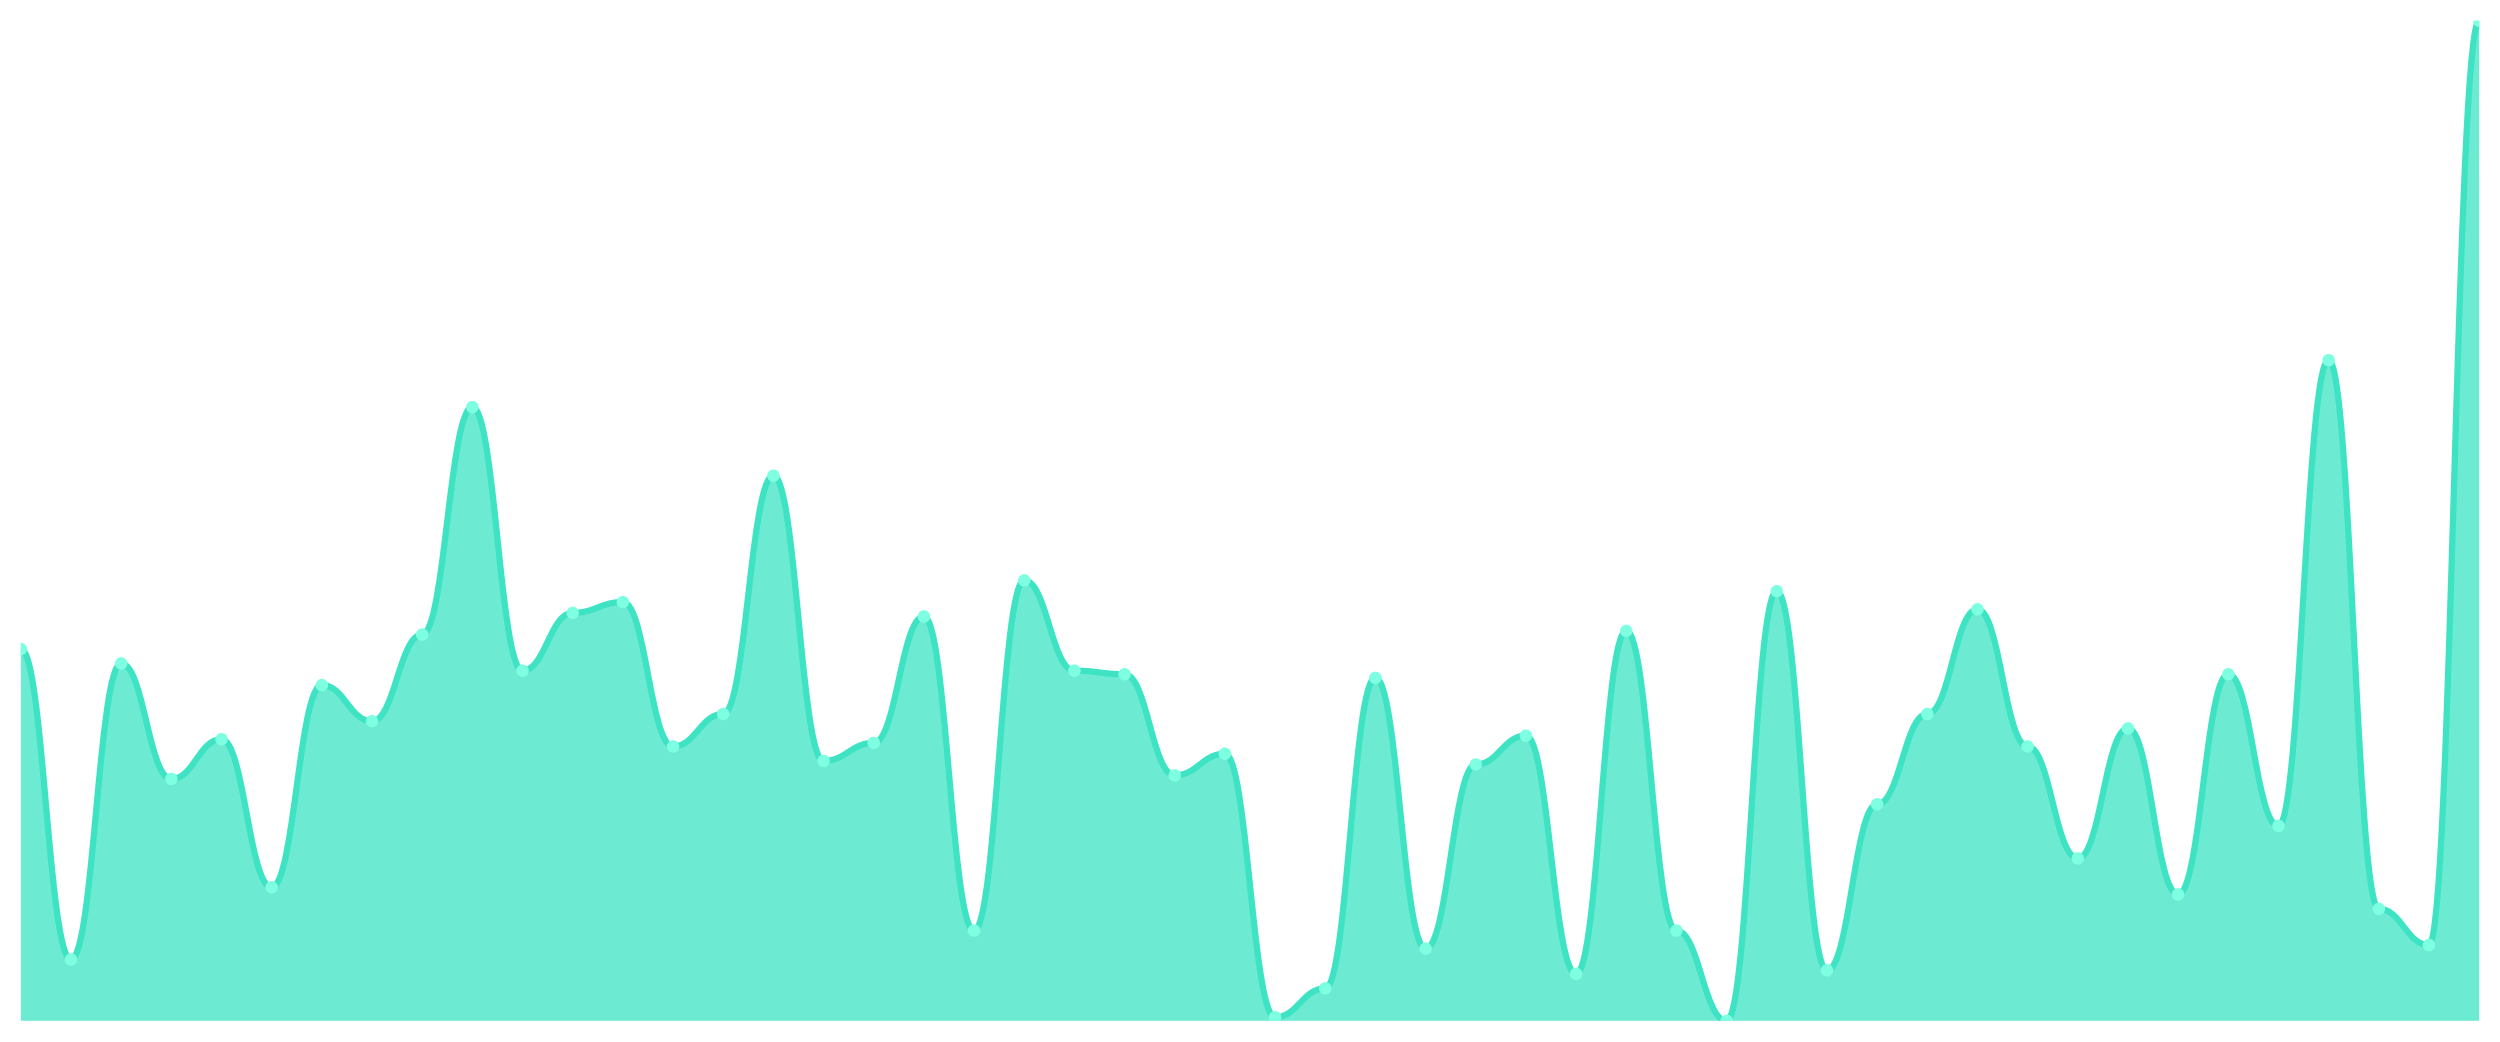
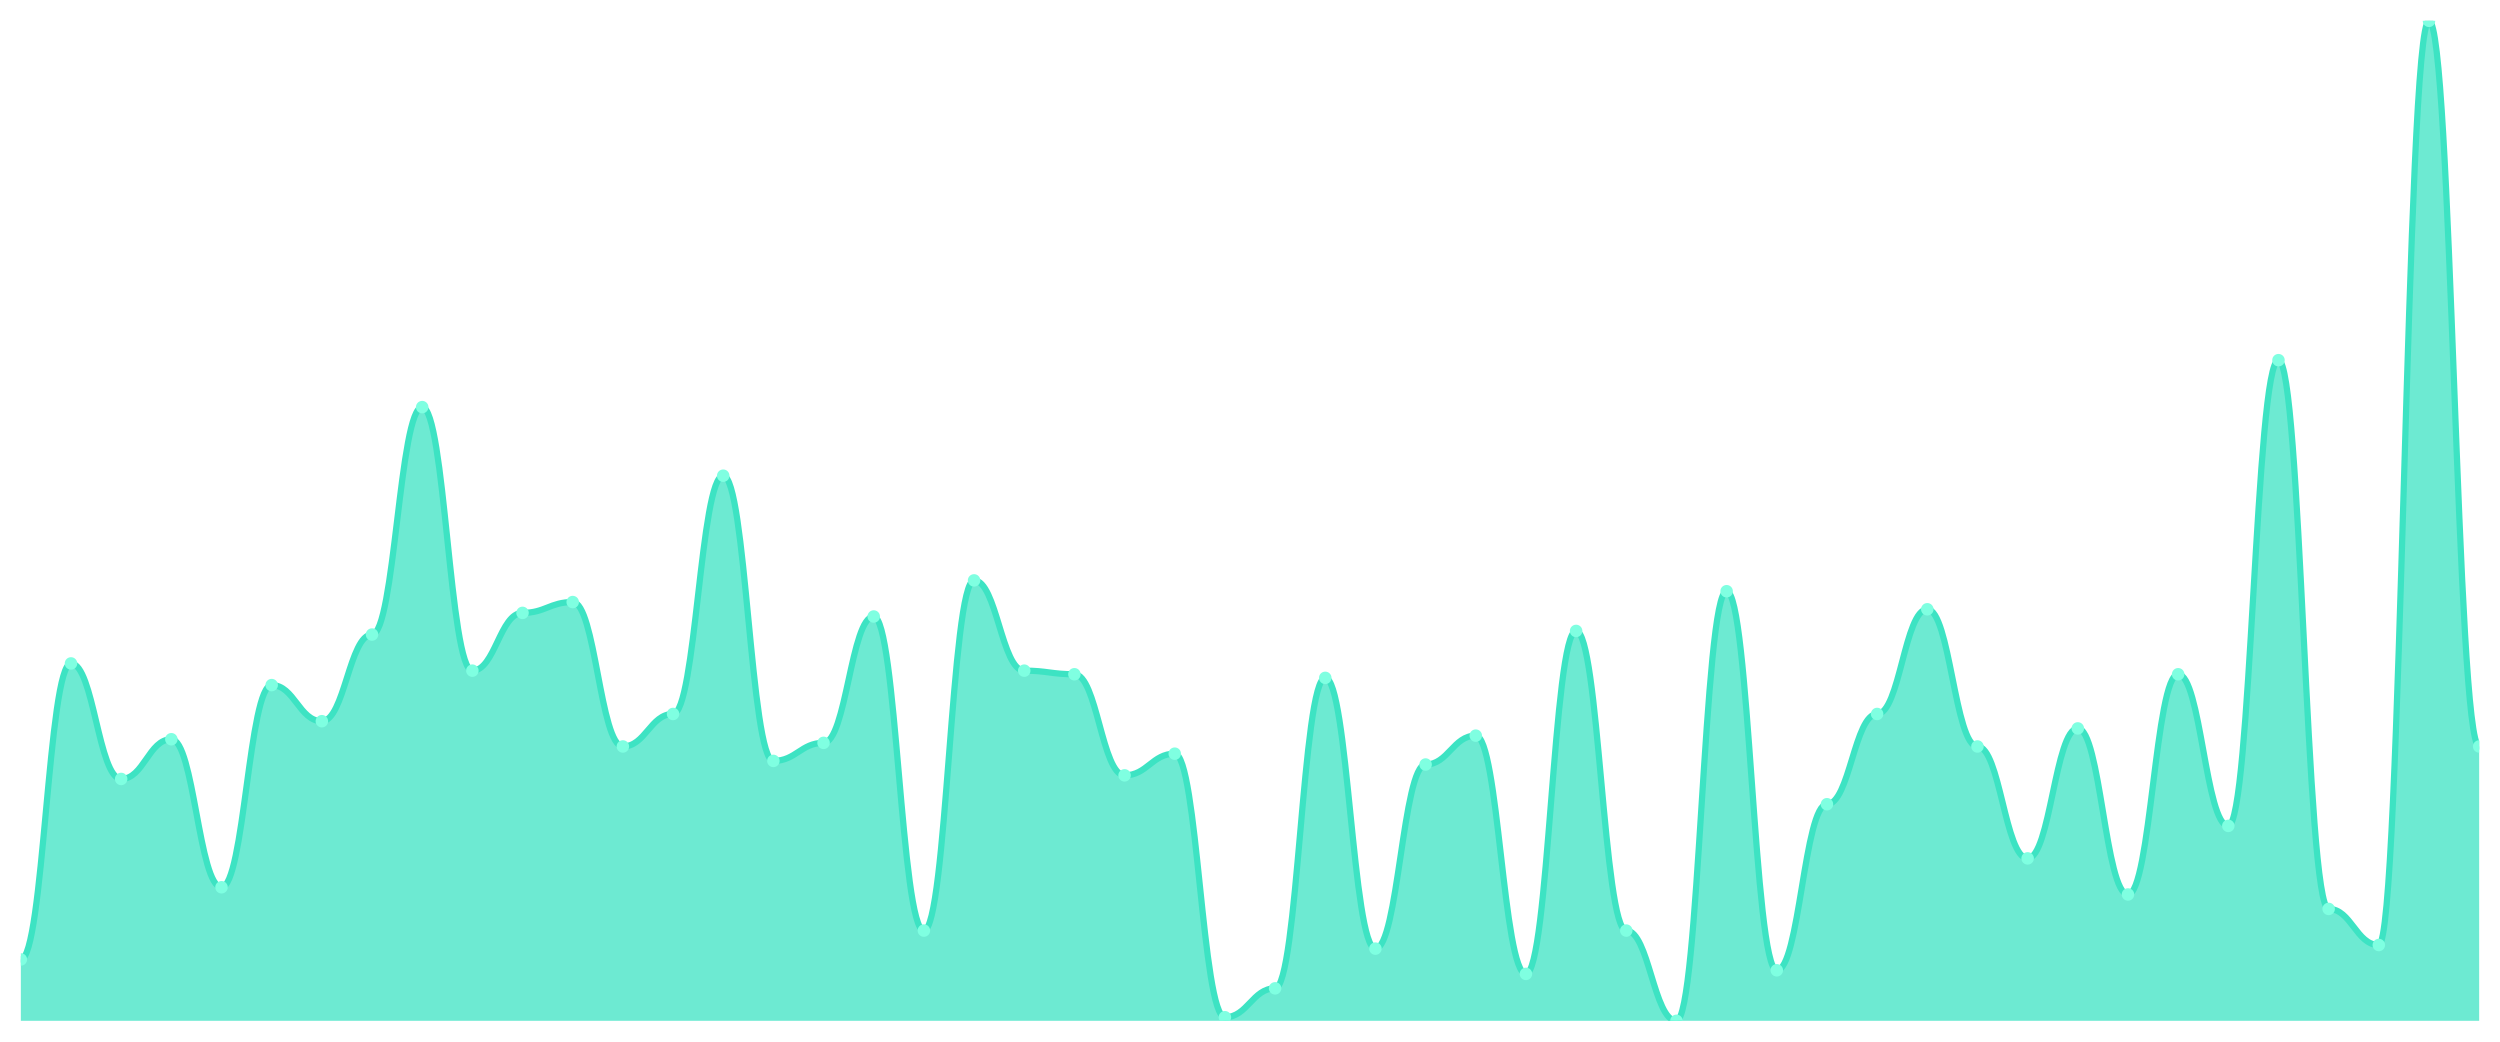
<svg xmlns="http://www.w3.org/2000/svg" viewBox="0 0 1200 500" width="1200" height="500">
  <defs>
    <clipPath id="c">
      <rect x="10" y="10" width="1180" height="480" />
    </clipPath>
  </defs>
  <rect width="1200" height="500" fill="none" />
  <g clip-path="url(#c)">
-     <path d="M 10,490 L 10,311.516 C 20.837,311.516 23.245,460.542 34.082,460.542 C 44.918,460.542 47.327,318.448 58.163,318.448 C 69,318.448 71.408,373.899 82.245,373.899 C 93.082,373.899 95.49,354.838 106.327,354.838 C 117.163,354.838 119.571,425.884 130.408,425.884 C 141.245,425.884 143.653,328.845 154.49,328.845 C 165.327,328.845 167.735,346.173 178.571,346.173 C 189.408,346.173 191.816,304.585 202.653,304.585 C 213.49,304.585 215.898,195.415 226.735,195.415 C 237.571,195.415 239.98,321.913 250.816,321.913 C 261.653,321.913 264.061,294.188 274.898,294.188 C 285.735,294.188 288.143,288.989 298.98,288.989 C 309.816,288.989 312.224,358.303 323.061,358.303 C 333.898,358.303 336.306,342.708 347.143,342.708 C 357.98,342.708 360.388,228.339 371.224,228.339 C 382.061,228.339 384.469,365.235 395.306,365.235 C 406.143,365.235 408.551,356.57 419.388,356.57 C 430.224,356.57 432.633,295.921 443.469,295.921 C 454.306,295.921 456.714,446.679 467.551,446.679 C 478.388,446.679 480.796,278.592 491.633,278.592 C 502.469,278.592 504.878,321.913 515.714,321.913 C 526.551,321.913 528.959,323.646 539.796,323.646 C 550.633,323.646 553.041,372.166 563.878,372.166 C 574.714,372.166 577.122,361.769 587.959,361.769 C 598.796,361.769 601.204,488.267 612.041,488.267 C 622.878,488.267 625.286,474.404 636.122,474.404 C 646.959,474.404 649.367,325.379 660.204,325.379 C 671.041,325.379 673.449,455.343 684.286,455.343 C 695.122,455.343 697.531,366.968 708.367,366.968 C 719.204,366.968 721.612,353.105 732.449,353.105 C 743.286,353.105 745.694,467.473 756.531,467.473 C 767.367,467.473 769.776,302.852 780.612,302.852 C 791.449,302.852 793.857,446.679 804.694,446.679 C 815.531,446.679 817.939,490 828.776,490 C 839.612,490 842.02,283.791 852.857,283.791 C 863.694,283.791 866.102,465.74 876.939,465.74 C 887.776,465.74 890.184,386.029 901.02,386.029 C 911.857,386.029 914.265,342.708 925.102,342.708 C 935.939,342.708 938.347,292.455 949.184,292.455 C 960.02,292.455 962.429,358.303 973.265,358.303 C 984.102,358.303 986.51,412.022 997.347,412.022 C 1008.184,412.022 1010.592,349.639 1021.429,349.639 C 1032.265,349.639 1034.673,429.35 1045.51,429.35 C 1056.347,429.35 1058.755,323.646 1069.592,323.646 C 1080.429,323.646 1082.837,396.426 1093.673,396.426 C 1104.51,396.426 1106.918,172.888 1117.755,172.888 C 1128.592,172.888 1131,436.282 1141.837,436.282 C 1152.673,436.282 1155.082,453.61 1165.918,453.61 C 1176.755,453.61 1179.163,10 1190,10 L 1190,490 Z" fill="rgba(61,227,195,0.75)" />
-     <path d="M 10,311.516 C 20.837,311.516 23.245,460.542 34.082,460.542 C 44.918,460.542 47.327,318.448 58.163,318.448 C 69,318.448 71.408,373.899 82.245,373.899 C 93.082,373.899 95.49,354.838 106.327,354.838 C 117.163,354.838 119.571,425.884 130.408,425.884 C 141.245,425.884 143.653,328.845 154.49,328.845 C 165.327,328.845 167.735,346.173 178.571,346.173 C 189.408,346.173 191.816,304.585 202.653,304.585 C 213.49,304.585 215.898,195.415 226.735,195.415 C 237.571,195.415 239.98,321.913 250.816,321.913 C 261.653,321.913 264.061,294.188 274.898,294.188 C 285.735,294.188 288.143,288.989 298.98,288.989 C 309.816,288.989 312.224,358.303 323.061,358.303 C 333.898,358.303 336.306,342.708 347.143,342.708 C 357.98,342.708 360.388,228.339 371.224,228.339 C 382.061,228.339 384.469,365.235 395.306,365.235 C 406.143,365.235 408.551,356.57 419.388,356.57 C 430.224,356.57 432.633,295.921 443.469,295.921 C 454.306,295.921 456.714,446.679 467.551,446.679 C 478.388,446.679 480.796,278.592 491.633,278.592 C 502.469,278.592 504.878,321.913 515.714,321.913 C 526.551,321.913 528.959,323.646 539.796,323.646 C 550.633,323.646 553.041,372.166 563.878,372.166 C 574.714,372.166 577.122,361.769 587.959,361.769 C 598.796,361.769 601.204,488.267 612.041,488.267 C 622.878,488.267 625.286,474.404 636.122,474.404 C 646.959,474.404 649.367,325.379 660.204,325.379 C 671.041,325.379 673.449,455.343 684.286,455.343 C 695.122,455.343 697.531,366.968 708.367,366.968 C 719.204,366.968 721.612,353.105 732.449,353.105 C 743.286,353.105 745.694,467.473 756.531,467.473 C 767.367,467.473 769.776,302.852 780.612,302.852 C 791.449,302.852 793.857,446.679 804.694,446.679 C 815.531,446.679 817.939,490 828.776,490 C 839.612,490 842.02,283.791 852.857,283.791 C 863.694,283.791 866.102,465.74 876.939,465.74 C 887.776,465.74 890.184,386.029 901.02,386.029 C 911.857,386.029 914.265,342.708 925.102,342.708 C 935.939,342.708 938.347,292.455 949.184,292.455 C 960.02,292.455 962.429,358.303 973.265,358.303 C 984.102,358.303 986.51,412.022 997.347,412.022 C 1008.184,412.022 1010.592,349.639 1021.429,349.639 C 1032.265,349.639 1034.673,429.35 1045.51,429.35 C 1056.347,429.35 1058.755,323.646 1069.592,323.646 C 1080.429,323.646 1082.837,396.426 1093.673,396.426 C 1104.51,396.426 1106.918,172.888 1117.755,172.888 C 1128.592,172.888 1131,436.282 1141.837,436.282 C 1152.673,436.282 1155.082,453.61 1165.918,453.61 C 1176.755,453.61 1179.163,10 1190,10" fill="none" stroke="#3de3c3" stroke-width="3" stroke-linecap="round" stroke-linejoin="round" />
-     <circle cx="10" cy="311.516" r="3" fill="#7fffe1" />
-     <circle cx="34.082" cy="460.542" r="3" fill="#7fffe1" />
-     <circle cx="58.163" cy="318.448" r="3" fill="#7fffe1" />
-     <circle cx="82.245" cy="373.899" r="3" fill="#7fffe1" />
-     <circle cx="106.327" cy="354.838" r="3" fill="#7fffe1" />
-     <circle cx="130.408" cy="425.884" r="3" fill="#7fffe1" />
-     <circle cx="154.49" cy="328.845" r="3" fill="#7fffe1" />
-     <circle cx="178.571" cy="346.173" r="3" fill="#7fffe1" />
-     <circle cx="202.653" cy="304.585" r="3" fill="#7fffe1" />
-     <circle cx="226.735" cy="195.415" r="3" fill="#7fffe1" />
-     <circle cx="250.816" cy="321.913" r="3" fill="#7fffe1" />
-     <circle cx="274.898" cy="294.188" r="3" fill="#7fffe1" />
-     <circle cx="298.98" cy="288.989" r="3" fill="#7fffe1" />
-     <circle cx="323.061" cy="358.303" r="3" fill="#7fffe1" />
-     <circle cx="347.143" cy="342.708" r="3" fill="#7fffe1" />
-     <circle cx="371.224" cy="228.339" r="3" fill="#7fffe1" />
-     <circle cx="395.306" cy="365.235" r="3" fill="#7fffe1" />
-     <circle cx="419.388" cy="356.57" r="3" fill="#7fffe1" />
-     <circle cx="443.469" cy="295.921" r="3" fill="#7fffe1" />
-     <circle cx="467.551" cy="446.679" r="3" fill="#7fffe1" />
-     <circle cx="491.633" cy="278.592" r="3" fill="#7fffe1" />
-     <circle cx="515.714" cy="321.913" r="3" fill="#7fffe1" />
-     <circle cx="539.796" cy="323.646" r="3" fill="#7fffe1" />
-     <circle cx="563.878" cy="372.166" r="3" fill="#7fffe1" />
-     <circle cx="587.959" cy="361.769" r="3" fill="#7fffe1" />
-     <circle cx="612.041" cy="488.267" r="3" fill="#7fffe1" />
-     <circle cx="636.122" cy="474.404" r="3" fill="#7fffe1" />
-     <circle cx="660.204" cy="325.379" r="3" fill="#7fffe1" />
-     <circle cx="684.286" cy="455.343" r="3" fill="#7fffe1" />
-     <circle cx="708.367" cy="366.968" r="3" fill="#7fffe1" />
-     <circle cx="732.449" cy="353.105" r="3" fill="#7fffe1" />
-     <circle cx="756.531" cy="467.473" r="3" fill="#7fffe1" />
-     <circle cx="780.612" cy="302.852" r="3" fill="#7fffe1" />
-     <circle cx="804.694" cy="446.679" r="3" fill="#7fffe1" />
-     <circle cx="828.776" cy="490" r="3" fill="#7fffe1" />
-     <circle cx="852.857" cy="283.791" r="3" fill="#7fffe1" />
-     <circle cx="876.939" cy="465.74" r="3" fill="#7fffe1" />
-     <circle cx="901.02" cy="386.029" r="3" fill="#7fffe1" />
-     <circle cx="925.102" cy="342.708" r="3" fill="#7fffe1" />
-     <circle cx="949.184" cy="292.455" r="3" fill="#7fffe1" />
-     <circle cx="973.265" cy="358.303" r="3" fill="#7fffe1" />
-     <circle cx="997.347" cy="412.022" r="3" fill="#7fffe1" />
-     <circle cx="1021.429" cy="349.639" r="3" fill="#7fffe1" />
-     <circle cx="1045.51" cy="429.35" r="3" fill="#7fffe1" />
-     <circle cx="1069.592" cy="323.646" r="3" fill="#7fffe1" />
-     <circle cx="1093.673" cy="396.426" r="3" fill="#7fffe1" />
-     <circle cx="1117.755" cy="172.888" r="3" fill="#7fffe1" />
-     <circle cx="1141.837" cy="436.282" r="3" fill="#7fffe1" />
-     <circle cx="1165.918" cy="453.61" r="3" fill="#7fffe1" />
-     <circle cx="1190" cy="10" r="3" fill="#7fffe1" />
+     <path d="M 10,490 L 10,460.542 C 20.837,460.542 23.245,318.448 34.082,318.448 C 44.918,318.448 47.327,373.899 58.163,373.899 C 69,373.899 71.408,354.838 82.245,354.838 C 93.082,354.838 95.49,425.884 106.327,425.884 C 117.163,425.884 119.571,328.845 130.408,328.845 C 141.245,328.845 143.653,346.173 154.49,346.173 C 165.327,346.173 167.735,304.585 178.571,304.585 C 189.408,304.585 191.816,195.415 202.653,195.415 C 213.49,195.415 215.898,321.913 226.735,321.913 C 237.571,321.913 239.98,294.188 250.816,294.188 C 261.653,294.188 264.061,288.989 274.898,288.989 C 285.735,288.989 288.143,358.303 298.98,358.303 C 309.816,358.303 312.224,342.708 323.061,342.708 C 333.898,342.708 336.306,228.339 347.143,228.339 C 357.98,228.339 360.388,365.235 371.224,365.235 C 382.061,365.235 384.469,356.57 395.306,356.57 C 406.143,356.57 408.551,295.921 419.388,295.921 C 430.224,295.921 432.633,446.679 443.469,446.679 C 454.306,446.679 456.714,278.592 467.551,278.592 C 478.388,278.592 480.796,321.913 491.633,321.913 C 502.469,321.913 504.878,323.646 515.714,323.646 C 526.551,323.646 528.959,372.166 539.796,372.166 C 550.633,372.166 553.041,361.769 563.878,361.769 C 574.714,361.769 577.122,488.267 587.959,488.267 C 598.796,488.267 601.204,474.404 612.041,474.404 C 622.878,474.404 625.286,325.379 636.122,325.379 C 646.959,325.379 649.367,455.343 660.204,455.343 C 671.041,455.343 673.449,366.968 684.286,366.968 C 695.122,366.968 697.531,353.105 708.367,353.105 C 719.204,353.105 721.612,467.473 732.449,467.473 C 743.286,467.473 745.694,302.852 756.531,302.852 C 767.367,302.852 769.776,446.679 780.612,446.679 C 791.449,446.679 793.857,490 804.694,490 C 815.531,490 817.939,283.791 828.776,283.791 C 839.612,283.791 842.02,465.74 852.857,465.74 C 863.694,465.74 866.102,386.029 876.939,386.029 C 887.776,386.029 890.184,342.708 901.02,342.708 C 911.857,342.708 914.265,292.455 925.102,292.455 C 935.939,292.455 938.347,358.303 949.184,358.303 C 960.02,358.303 962.429,412.022 973.265,412.022 C 984.102,412.022 986.51,349.639 997.347,349.639 C 1008.184,349.639 1010.592,429.35 1021.429,429.35 C 1032.265,429.35 1034.673,323.646 1045.51,323.646 C 1056.347,323.646 1058.755,396.426 1069.592,396.426 C 1080.429,396.426 1082.837,172.888 1093.673,172.888 C 1104.51,172.888 1106.918,436.282 1117.755,436.282 C 1128.592,436.282 1131,453.61 1141.837,453.61 C 1152.673,453.61 1155.082,10 1165.918,10 C 1176.755,10 1179.163,358.303 1190,358.303 L 1190,490 Z" fill="rgba(61,227,195,0.75)" />
+     <path d="M 10,460.542 C 20.837,460.542 23.245,318.448 34.082,318.448 C 44.918,318.448 47.327,373.899 58.163,373.899 C 69,373.899 71.408,354.838 82.245,354.838 C 93.082,354.838 95.49,425.884 106.327,425.884 C 117.163,425.884 119.571,328.845 130.408,328.845 C 141.245,328.845 143.653,346.173 154.49,346.173 C 165.327,346.173 167.735,304.585 178.571,304.585 C 189.408,304.585 191.816,195.415 202.653,195.415 C 213.49,195.415 215.898,321.913 226.735,321.913 C 237.571,321.913 239.98,294.188 250.816,294.188 C 261.653,294.188 264.061,288.989 274.898,288.989 C 285.735,288.989 288.143,358.303 298.98,358.303 C 309.816,358.303 312.224,342.708 323.061,342.708 C 333.898,342.708 336.306,228.339 347.143,228.339 C 357.98,228.339 360.388,365.235 371.224,365.235 C 382.061,365.235 384.469,356.57 395.306,356.57 C 406.143,356.57 408.551,295.921 419.388,295.921 C 430.224,295.921 432.633,446.679 443.469,446.679 C 454.306,446.679 456.714,278.592 467.551,278.592 C 478.388,278.592 480.796,321.913 491.633,321.913 C 502.469,321.913 504.878,323.646 515.714,323.646 C 526.551,323.646 528.959,372.166 539.796,372.166 C 550.633,372.166 553.041,361.769 563.878,361.769 C 574.714,361.769 577.122,488.267 587.959,488.267 C 598.796,488.267 601.204,474.404 612.041,474.404 C 622.878,474.404 625.286,325.379 636.122,325.379 C 646.959,325.379 649.367,455.343 660.204,455.343 C 671.041,455.343 673.449,366.968 684.286,366.968 C 695.122,366.968 697.531,353.105 708.367,353.105 C 719.204,353.105 721.612,467.473 732.449,467.473 C 743.286,467.473 745.694,302.852 756.531,302.852 C 767.367,302.852 769.776,446.679 780.612,446.679 C 791.449,446.679 793.857,490 804.694,490 C 815.531,490 817.939,283.791 828.776,283.791 C 839.612,283.791 842.02,465.74 852.857,465.74 C 863.694,465.74 866.102,386.029 876.939,386.029 C 887.776,386.029 890.184,342.708 901.02,342.708 C 911.857,342.708 914.265,292.455 925.102,292.455 C 935.939,292.455 938.347,358.303 949.184,358.303 C 960.02,358.303 962.429,412.022 973.265,412.022 C 984.102,412.022 986.51,349.639 997.347,349.639 C 1008.184,349.639 1010.592,429.35 1021.429,429.35 C 1032.265,429.35 1034.673,323.646 1045.51,323.646 C 1056.347,323.646 1058.755,396.426 1069.592,396.426 C 1080.429,396.426 1082.837,172.888 1093.673,172.888 C 1104.51,172.888 1106.918,436.282 1117.755,436.282 C 1128.592,436.282 1131,453.61 1141.837,453.61 C 1152.673,453.61 1155.082,10 1165.918,10 C 1176.755,10 1179.163,358.303 1190,358.303" fill="none" stroke="#3de3c3" stroke-width="3" stroke-linecap="round" stroke-linejoin="round" />
+     <circle cx="10" cy="460.542" r="3" fill="#7fffe1" />
+     <circle cx="34.082" cy="318.448" r="3" fill="#7fffe1" />
+     <circle cx="58.163" cy="373.899" r="3" fill="#7fffe1" />
+     <circle cx="82.245" cy="354.838" r="3" fill="#7fffe1" />
+     <circle cx="106.327" cy="425.884" r="3" fill="#7fffe1" />
+     <circle cx="130.408" cy="328.845" r="3" fill="#7fffe1" />
+     <circle cx="154.49" cy="346.173" r="3" fill="#7fffe1" />
+     <circle cx="178.571" cy="304.585" r="3" fill="#7fffe1" />
+     <circle cx="202.653" cy="195.415" r="3" fill="#7fffe1" />
+     <circle cx="226.735" cy="321.913" r="3" fill="#7fffe1" />
+     <circle cx="250.816" cy="294.188" r="3" fill="#7fffe1" />
+     <circle cx="274.898" cy="288.989" r="3" fill="#7fffe1" />
+     <circle cx="298.98" cy="358.303" r="3" fill="#7fffe1" />
+     <circle cx="323.061" cy="342.708" r="3" fill="#7fffe1" />
+     <circle cx="347.143" cy="228.339" r="3" fill="#7fffe1" />
+     <circle cx="371.224" cy="365.235" r="3" fill="#7fffe1" />
+     <circle cx="395.306" cy="356.57" r="3" fill="#7fffe1" />
+     <circle cx="419.388" cy="295.921" r="3" fill="#7fffe1" />
+     <circle cx="443.469" cy="446.679" r="3" fill="#7fffe1" />
+     <circle cx="467.551" cy="278.592" r="3" fill="#7fffe1" />
+     <circle cx="491.633" cy="321.913" r="3" fill="#7fffe1" />
+     <circle cx="515.714" cy="323.646" r="3" fill="#7fffe1" />
+     <circle cx="539.796" cy="372.166" r="3" fill="#7fffe1" />
+     <circle cx="563.878" cy="361.769" r="3" fill="#7fffe1" />
+     <circle cx="587.959" cy="488.267" r="3" fill="#7fffe1" />
+     <circle cx="612.041" cy="474.404" r="3" fill="#7fffe1" />
+     <circle cx="636.122" cy="325.379" r="3" fill="#7fffe1" />
+     <circle cx="660.204" cy="455.343" r="3" fill="#7fffe1" />
+     <circle cx="684.286" cy="366.968" r="3" fill="#7fffe1" />
+     <circle cx="708.367" cy="353.105" r="3" fill="#7fffe1" />
+     <circle cx="732.449" cy="467.473" r="3" fill="#7fffe1" />
+     <circle cx="756.531" cy="302.852" r="3" fill="#7fffe1" />
+     <circle cx="780.612" cy="446.679" r="3" fill="#7fffe1" />
+     <circle cx="804.694" cy="490" r="3" fill="#7fffe1" />
+     <circle cx="828.776" cy="283.791" r="3" fill="#7fffe1" />
+     <circle cx="852.857" cy="465.74" r="3" fill="#7fffe1" />
+     <circle cx="876.939" cy="386.029" r="3" fill="#7fffe1" />
+     <circle cx="901.02" cy="342.708" r="3" fill="#7fffe1" />
+     <circle cx="925.102" cy="292.455" r="3" fill="#7fffe1" />
+     <circle cx="949.184" cy="358.303" r="3" fill="#7fffe1" />
+     <circle cx="973.265" cy="412.022" r="3" fill="#7fffe1" />
+     <circle cx="997.347" cy="349.639" r="3" fill="#7fffe1" />
+     <circle cx="1021.429" cy="429.35" r="3" fill="#7fffe1" />
+     <circle cx="1045.51" cy="323.646" r="3" fill="#7fffe1" />
+     <circle cx="1069.592" cy="396.426" r="3" fill="#7fffe1" />
+     <circle cx="1093.673" cy="172.888" r="3" fill="#7fffe1" />
+     <circle cx="1117.755" cy="436.282" r="3" fill="#7fffe1" />
+     <circle cx="1141.837" cy="453.61" r="3" fill="#7fffe1" />
+     <circle cx="1165.918" cy="10" r="3" fill="#7fffe1" />
+     <circle cx="1190" cy="358.303" r="3" fill="#7fffe1" />
  </g>
</svg>
